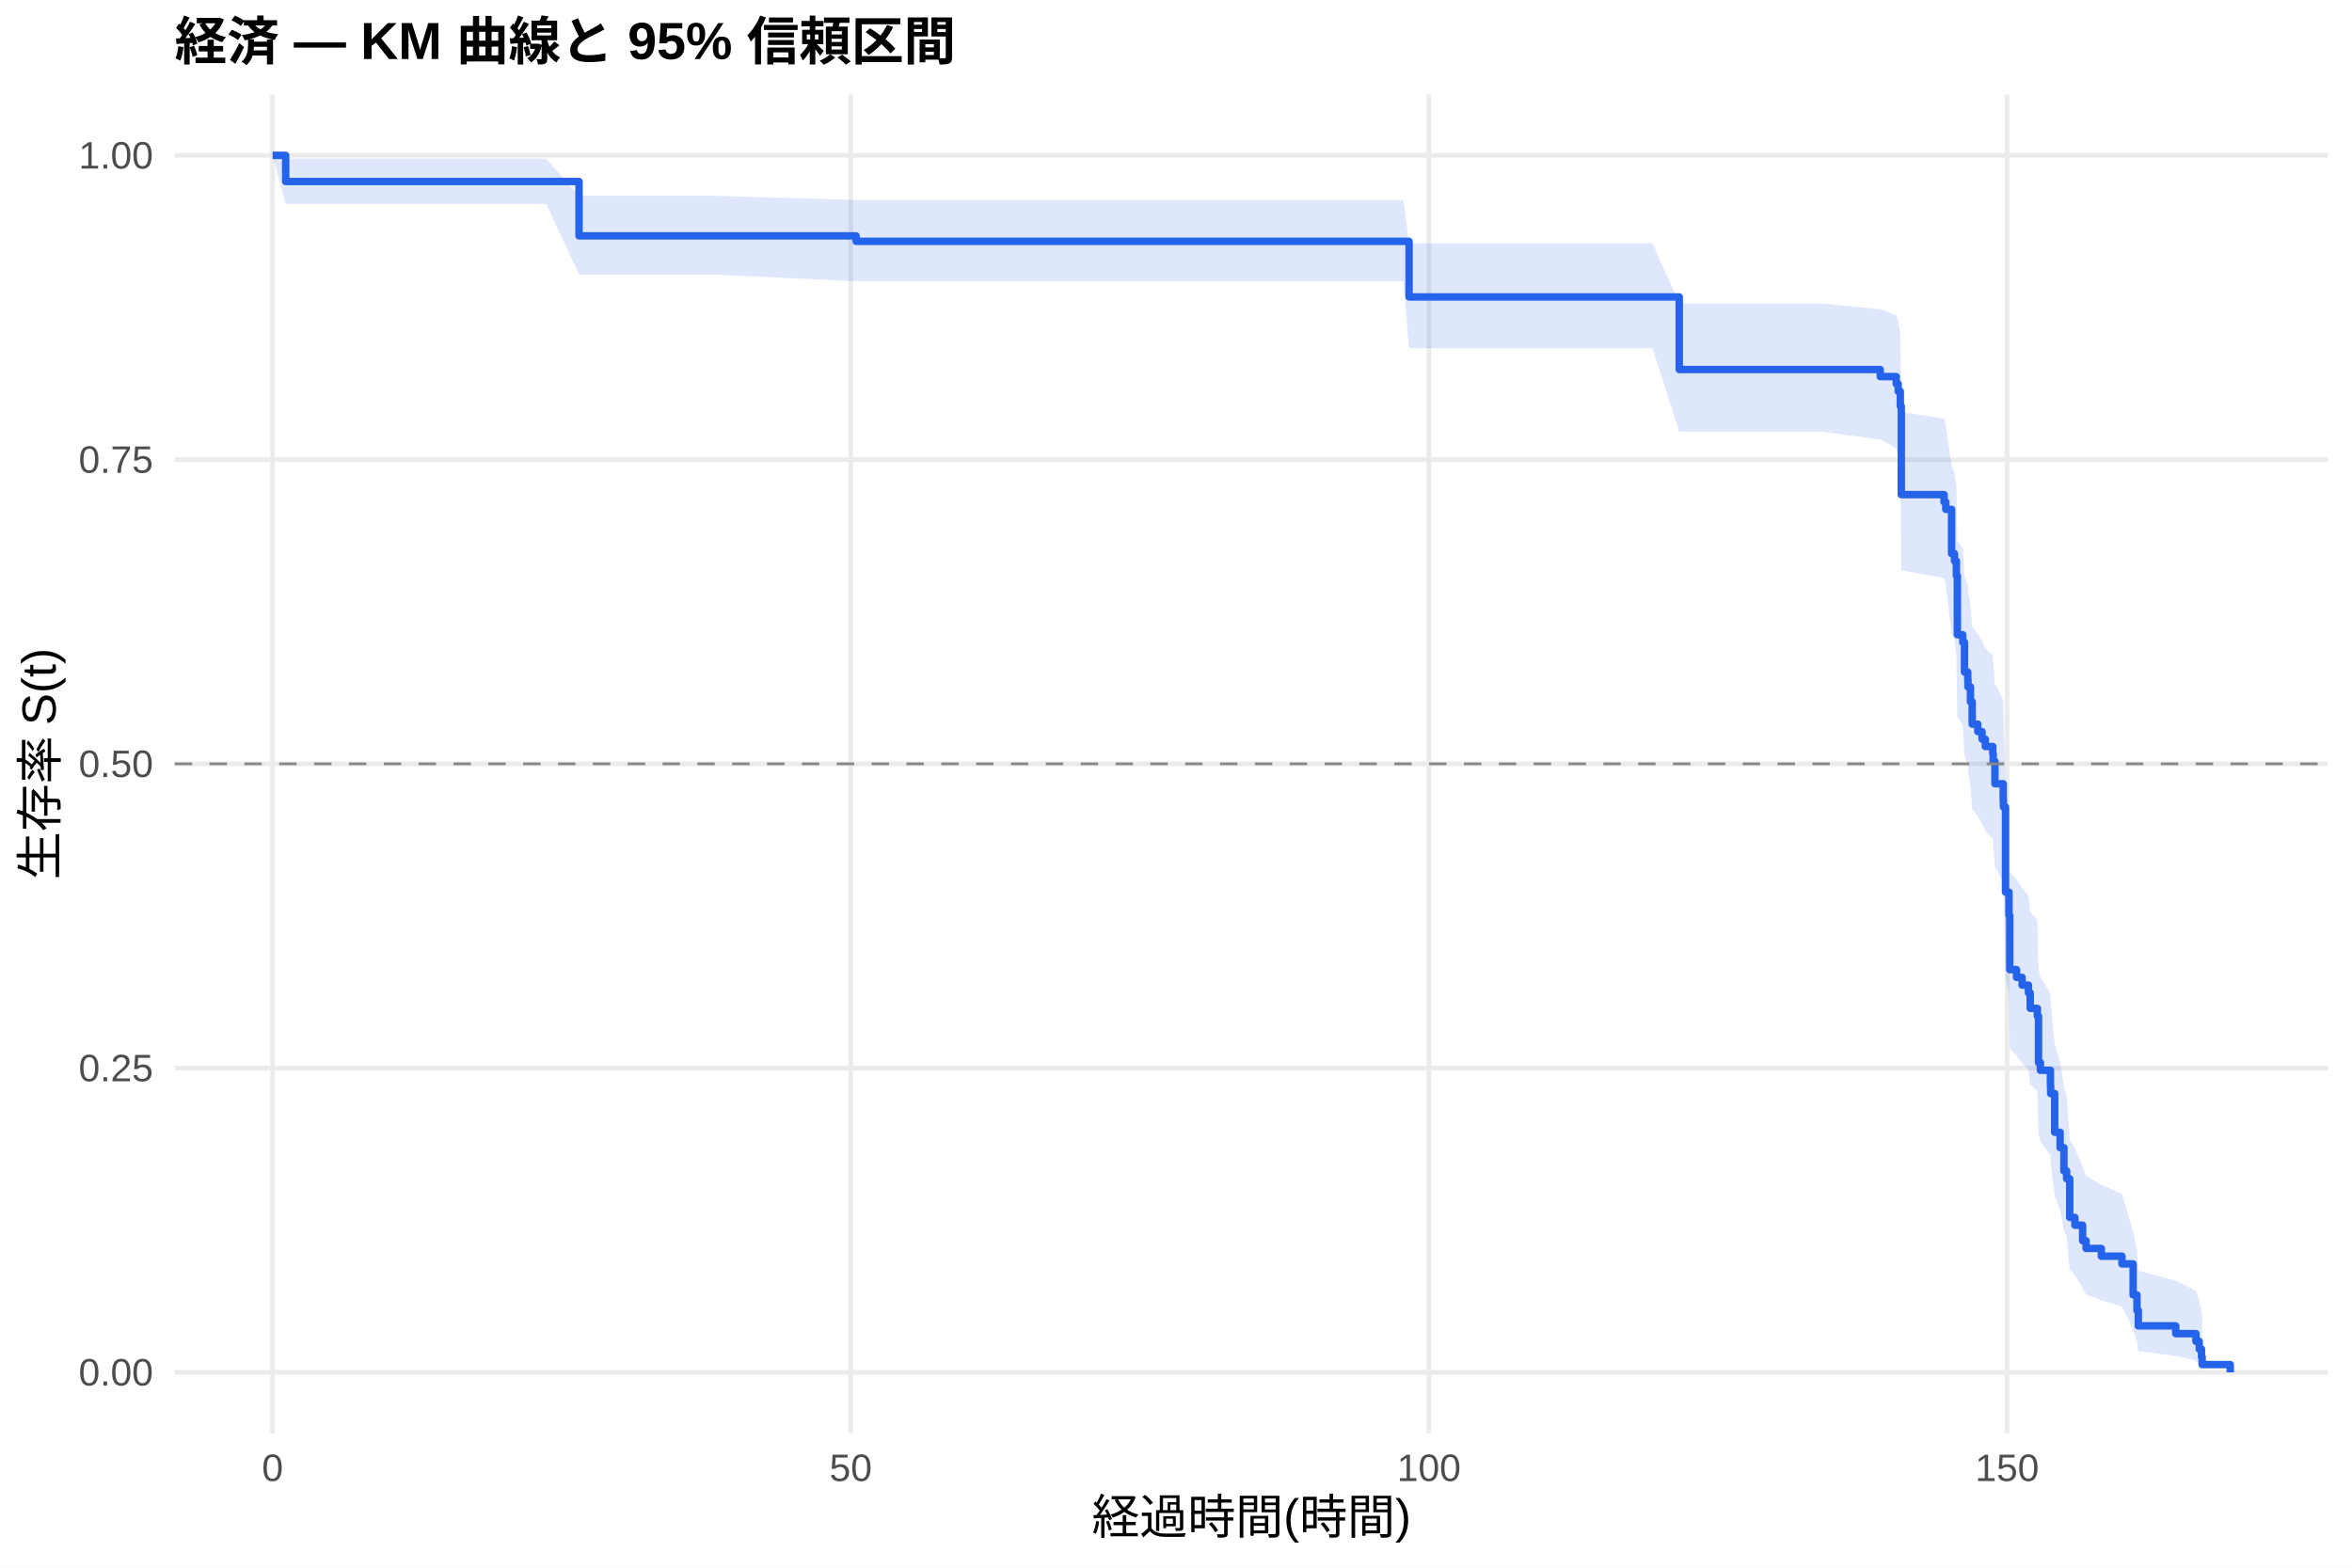
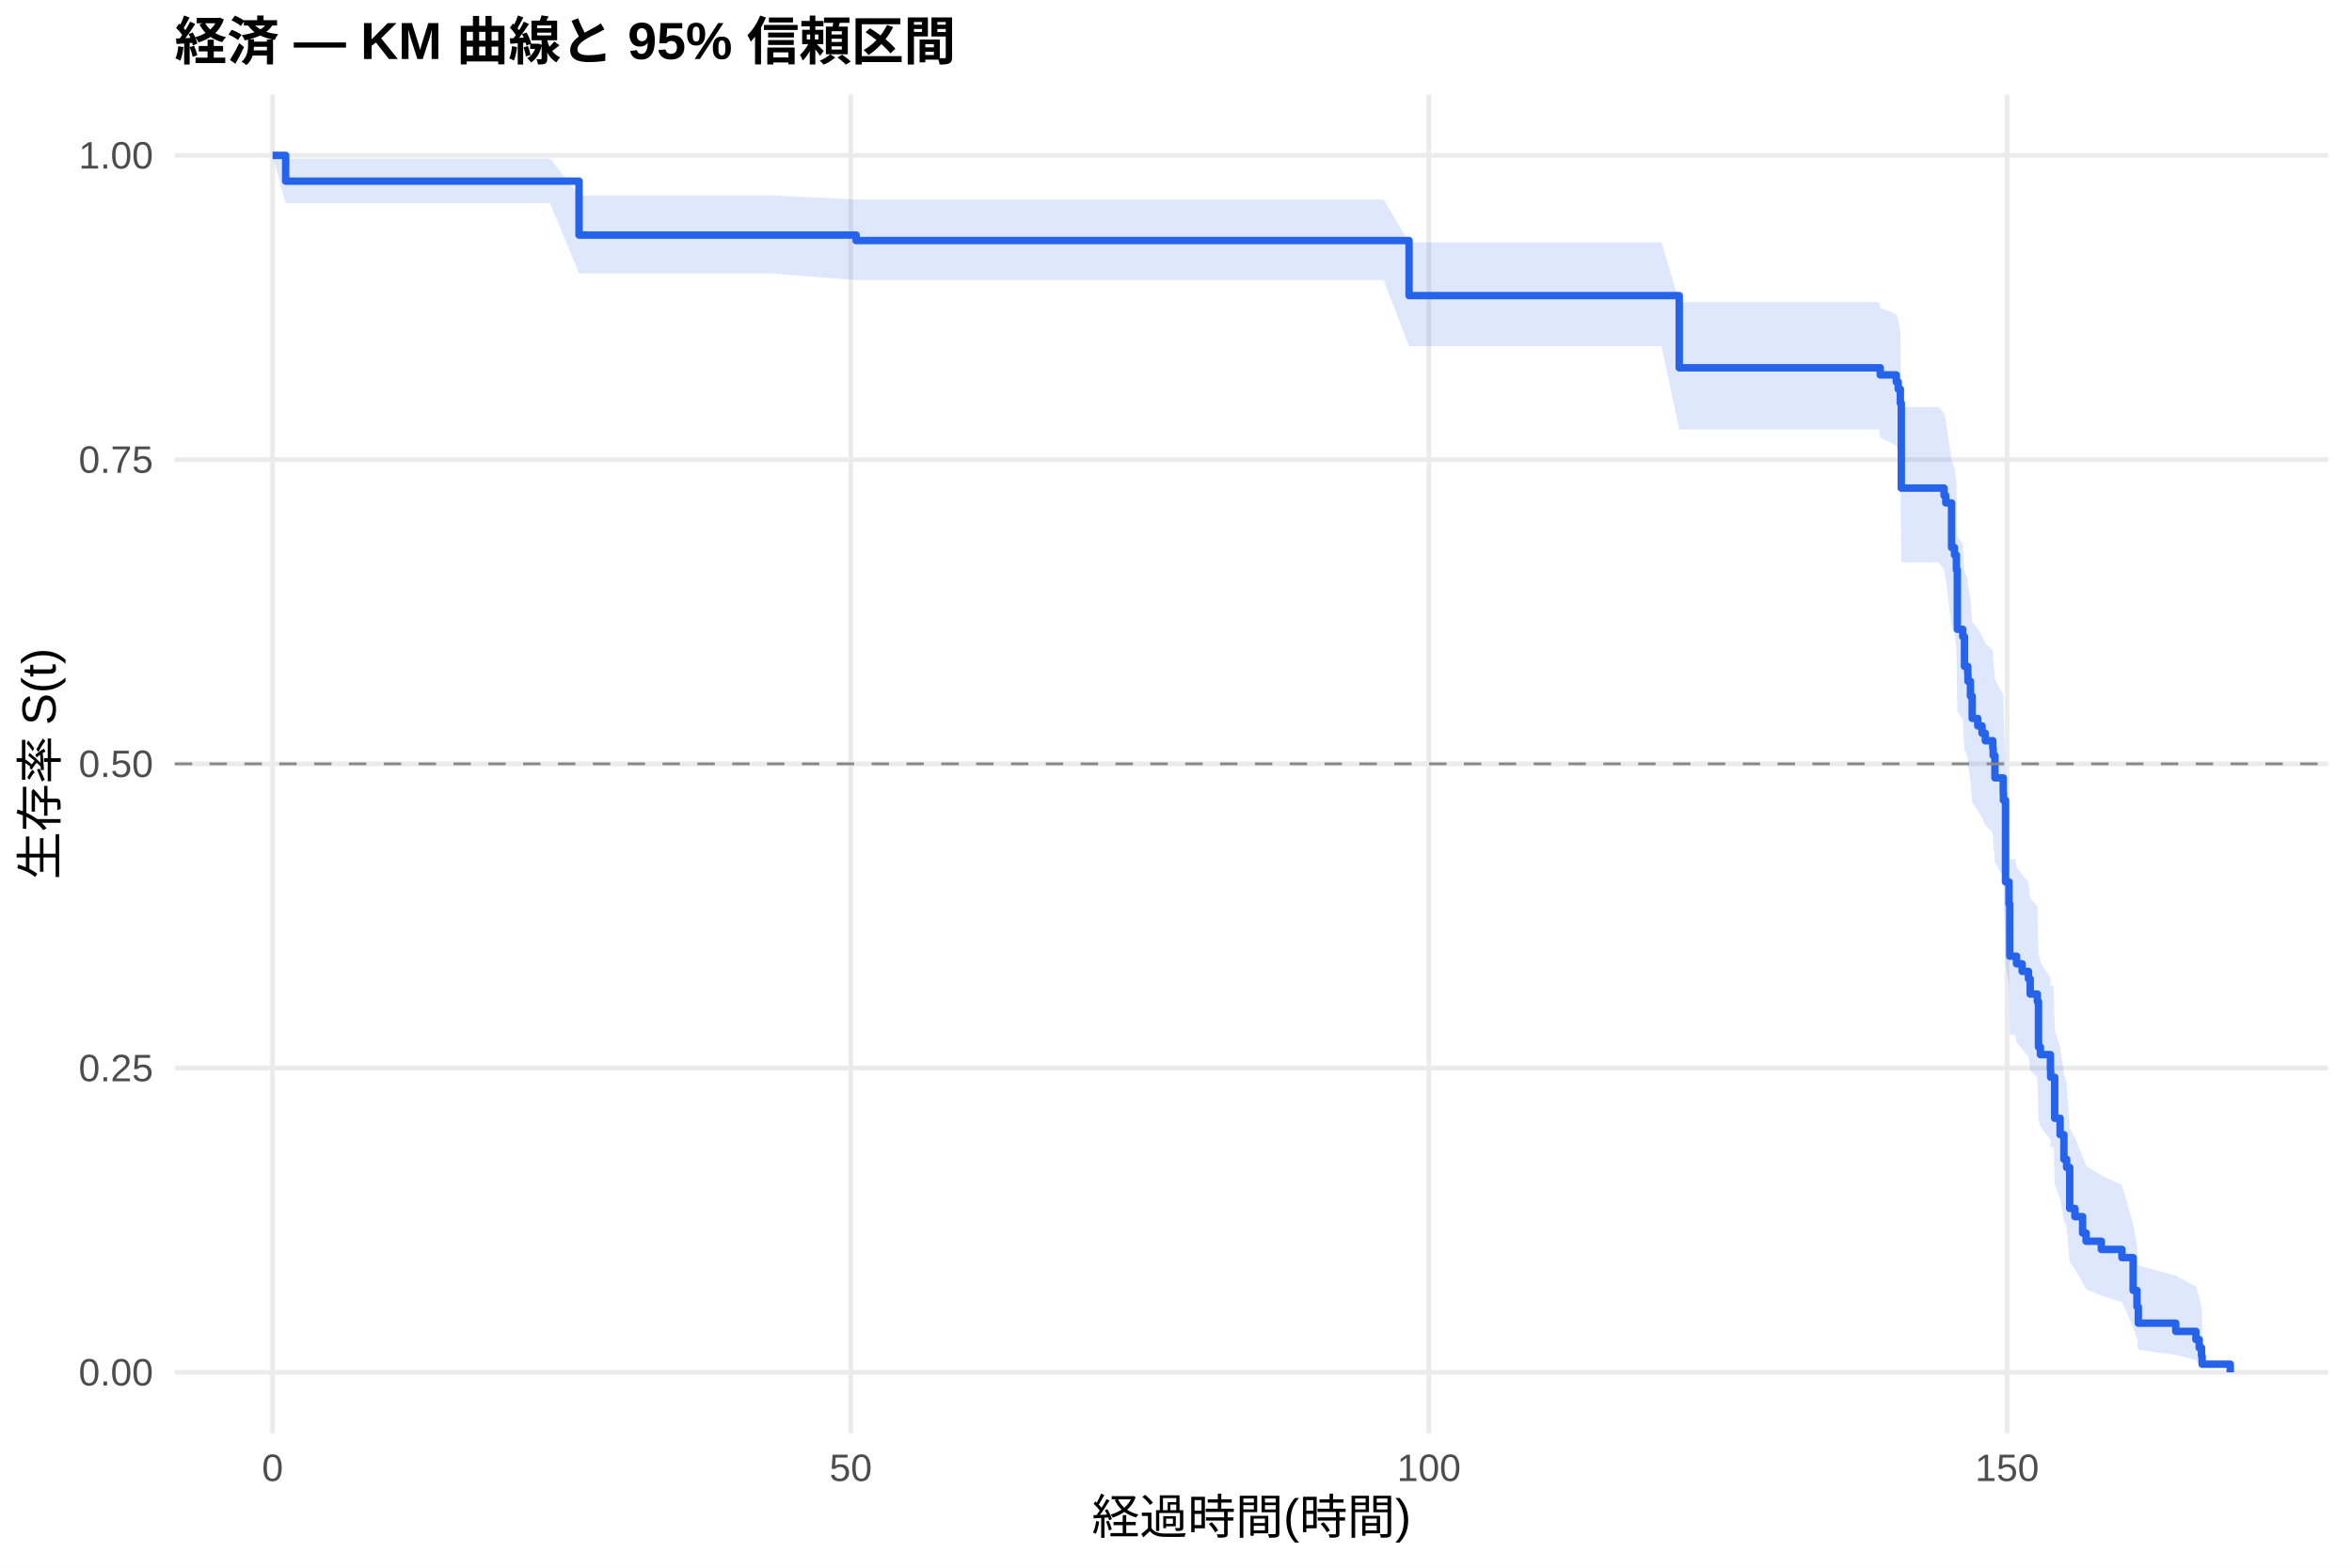
<svg xmlns="http://www.w3.org/2000/svg" width="540.00pt" height="360.00pt" viewBox="0 0 540.00 360.00">
  <g class="svglite">
    <defs>
      <style type="text/css">
    .svglite line, .svglite polyline, .svglite polygon, .svglite path, .svglite rect, .svglite circle {
      fill: none;
      stroke: #000000;
      stroke-linecap: round;
      stroke-linejoin: round;
      stroke-miterlimit: 10.00;
    }
    .svglite text {
      white-space: pre;
    }
    .svglite g.glyphgroup path {
      fill: inherit;
      stroke: none;
    }
  </style>
    </defs>
    <rect width="100%" height="100%" style="stroke: none; fill: #FFFFFF;" />
    <defs>
      <clipPath id="cpMC4wMHw1NDAuMDB8MC4wMHwzNjAuMDA=">
        <rect x="0.00" y="0.00" width="540.00" height="360.00" />
      </clipPath>
    </defs>
    <g clip-path="url(#cpMC4wMHw1NDAuMDB8MC4wMHwzNjAuMDA=)">
      <rect x="0" y="0.00" width="540.00" height="360.00" style="stroke-width: 1.07; stroke: none; fill: #FFFFFF;" />
    </g>
    <defs>
      <clipPath id="cpNDAuMTF8NTM0LjUyfDIxLjcxfDMyOS4xMg==">
        <rect x="40.11" y="21.71" width="494.41" height="307.41" />
      </clipPath>
    </defs>
    <g clip-path="url(#cpNDAuMTF8NTM0LjUyfDIxLjcxfDMyOS4xMg==)">
      <polyline points="40.11,315.14 534.52,315.14 " style="stroke-width: 1.07; stroke: #EBEBEB; stroke-linecap: butt;" />
      <polyline points="40.11,245.28 534.52,245.28 " style="stroke-width: 1.07; stroke: #EBEBEB; stroke-linecap: butt;" />
      <polyline points="40.11,175.41 534.52,175.41 " style="stroke-width: 1.07; stroke: #EBEBEB; stroke-linecap: butt;" />
      <polyline points="40.11,105.55 534.52,105.55 " style="stroke-width: 1.07; stroke: #EBEBEB; stroke-linecap: butt;" />
      <polyline points="40.11,35.68 534.52,35.68 " style="stroke-width: 1.07; stroke: #EBEBEB; stroke-linecap: butt;" />
      <polyline points="62.58,329.12 62.58,21.71 " style="stroke-width: 1.07; stroke: #EBEBEB; stroke-linecap: butt;" />
      <polyline points="195.32,329.12 195.32,21.71 " style="stroke-width: 1.07; stroke: #EBEBEB; stroke-linecap: butt;" />
      <polyline points="328.07,329.12 328.07,21.71 " style="stroke-width: 1.07; stroke: #EBEBEB; stroke-linecap: butt;" />
      <polyline points="460.81,329.12 460.81,21.71 " style="stroke-width: 1.07; stroke: #EBEBEB; stroke-linecap: butt;" />
-       <polygon points="62.58,35.68 65.59,36.43 81.30,36.43 97.80,36.43 113.07,36.43 125.41,36.43 132.94,44.96 163.78,44.96 196.56,45.92 218.78,45.92 228.47,45.92 240.90,45.92 267.36,45.92 278.11,45.92 290.68,45.92 304.44,45.92 322.18,45.92 323.51,55.86 330.41,55.86 341.39,55.86 354.04,55.86 368.24,55.86 379.39,55.86 385.54,69.67 394.04,69.67 405.28,69.67 418.20,69.67 431.69,71.03 431.87,71.03 435.37,72.45 435.81,73.88 436.30,76.76 436.52,94.60 446.34,96.12 446.74,97.65 448.07,106.92 448.73,108.48 449.17,111.61 449.39,124.30 449.48,124.30 450.63,125.92 451.03,132.42 451.78,134.05 451.83,135.69 452.40,138.98 452.80,143.94 454.08,145.59 455.06,147.26 455.81,148.92 457.53,150.59 457.62,152.27 458.02,157.30 458.29,157.30 459.92,160.79 459.97,162.54 460.45,182.03 461.25,187.43 461.43,200.17 462.98,202.01 464.26,203.85 465.72,205.70 466.12,209.41 467.76,211.27 468.02,222.54 468.46,224.43 470.76,228.24 470.81,230.16 471.74,239.81 472.98,243.72 473.86,249.64 474.48,251.63 475.19,261.71 476.38,263.76 478.15,267.89 478.95,269.97 482.45,272.07 487.18,274.18 489.75,282.80 490.63,287.24 490.94,291.79 499.53,294.10 504.17,296.44 504.92,298.79 505.45,301.06 505.59,302.60 505.59,314.89 505.45,314.24 504.92,313.40 504.17,312.44 499.53,311.38 490.94,310.27 490.63,307.89 489.75,305.36 487.18,300.01 482.45,298.62 478.95,297.22 478.15,295.80 476.38,292.92 475.19,291.46 474.48,284.02 473.86,282.50 472.98,277.90 471.74,274.79 470.81,266.91 470.76,265.32 468.46,262.11 468.02,260.50 467.76,250.71 466.12,249.06 465.72,245.75 464.26,244.09 462.98,242.43 461.43,240.75 461.25,228.94 460.45,223.81 459.97,204.70 459.92,202.93 458.29,199.40 458.02,199.40 457.62,194.30 457.53,192.59 455.81,190.88 455.06,189.17 454.08,187.45 452.80,185.73 452.40,180.55 451.83,177.08 451.78,175.34 451.03,173.59 450.63,166.57 449.48,164.81 449.39,164.81 449.17,150.73 448.73,147.17 448.07,145.38 446.74,134.57 446.34,132.75 436.52,130.93 436.30,108.61 435.81,104.80 435.37,102.88 431.87,100.95 431.69,100.95 418.20,99.11 405.28,99.11 394.04,99.11 385.54,99.11 379.39,79.94 368.24,79.94 354.04,79.94 341.39,79.94 330.41,79.94 323.51,79.94 322.18,64.58 304.44,64.58 290.68,64.58 278.11,64.58 267.36,64.58 240.90,64.58 228.47,64.58 218.78,64.58 196.56,64.58 163.78,63.05 132.94,63.05 125.41,46.83 113.07,46.83 97.80,46.83 81.30,46.83 65.59,46.83 62.58,35.68 " style="stroke-width: 0.00; stroke: none; stroke-linecap: butt; fill: #2563EB; fill-opacity: 0.15;" />
-       <polyline points="62.58,35.68 65.59,36.43 81.30,36.43 97.80,36.43 113.07,36.43 125.41,36.43 132.94,44.96 163.78,44.96 196.56,45.92 218.78,45.92 228.47,45.92 240.90,45.92 267.36,45.92 278.11,45.92 290.68,45.92 304.44,45.92 322.18,45.92 323.51,55.86 330.41,55.86 341.39,55.86 354.04,55.86 368.24,55.86 379.39,55.86 385.54,69.67 394.04,69.67 405.28,69.67 418.20,69.67 431.69,71.03 431.87,71.03 435.37,72.45 435.81,73.88 436.30,76.76 436.52,94.60 446.34,96.12 446.74,97.65 448.07,106.92 448.73,108.48 449.17,111.61 449.39,124.30 449.48,124.30 450.63,125.92 451.03,132.42 451.78,134.05 451.83,135.69 452.40,138.98 452.80,143.94 454.08,145.59 455.06,147.26 455.81,148.92 457.53,150.59 457.62,152.27 458.02,157.30 458.29,157.30 459.92,160.79 459.97,162.54 460.45,182.03 461.25,187.43 461.43,200.17 462.98,202.01 464.26,203.85 465.72,205.70 466.12,209.41 467.76,211.27 468.02,222.54 468.46,224.43 470.76,228.24 470.81,230.16 471.74,239.81 472.98,243.72 473.86,249.64 474.48,251.63 475.19,261.71 476.38,263.76 478.15,267.89 478.95,269.97 482.45,272.07 487.18,274.18 489.75,282.80 490.63,287.24 490.94,291.79 499.53,294.10 504.17,296.44 504.92,298.79 505.45,301.06 505.59,302.60 " style="stroke-width: 1.07; stroke: none; stroke-linecap: butt;" />
-       <polyline points="505.59,314.89 505.45,314.24 504.92,313.40 504.17,312.44 499.53,311.38 490.94,310.27 490.63,307.89 489.75,305.36 487.18,300.01 482.45,298.62 478.95,297.22 478.15,295.80 476.38,292.92 475.19,291.46 474.48,284.02 473.86,282.50 472.98,277.90 471.74,274.79 470.81,266.91 470.76,265.32 468.46,262.11 468.02,260.50 467.76,250.71 466.12,249.06 465.72,245.75 464.26,244.09 462.98,242.43 461.43,240.75 461.25,228.94 460.45,223.81 459.97,204.70 459.92,202.93 458.29,199.40 458.02,199.40 457.62,194.30 457.53,192.59 455.81,190.88 455.06,189.17 454.08,187.45 452.80,185.73 452.40,180.55 451.83,177.08 451.78,175.34 451.03,173.59 450.63,166.57 449.48,164.81 449.39,164.81 449.17,150.73 448.73,147.17 448.07,145.38 446.74,134.57 446.34,132.75 436.52,130.93 436.30,108.61 435.81,104.80 435.37,102.88 431.87,100.95 431.69,100.95 418.20,99.11 405.28,99.11 394.04,99.11 385.54,99.11 379.39,79.94 368.24,79.94 354.04,79.94 341.39,79.94 330.41,79.94 323.51,79.94 322.18,64.58 304.44,64.58 290.68,64.58 278.11,64.58 267.36,64.58 240.90,64.58 228.47,64.58 218.78,64.58 196.56,64.58 163.78,63.05 132.94,63.05 125.41,46.83 113.07,46.83 97.80,46.83 81.30,46.83 65.59,46.83 62.58,35.68 " style="stroke-width: 1.07; stroke: none; stroke-linecap: butt;" />
-       <polyline points="62.58,35.68 65.59,35.68 65.59,41.68 81.30,41.68 81.30,41.68 97.80,41.68 97.80,41.68 113.07,41.68 113.07,41.68 125.41,41.68 125.41,41.68 132.94,41.68 132.94,54.17 163.78,54.17 163.78,54.17 196.56,54.17 196.56,55.42 218.78,55.42 218.78,55.42 228.47,55.42 228.47,55.42 240.90,55.42 240.90,55.42 267.36,55.42 267.36,55.42 278.11,55.42 278.11,55.42 290.68,55.42 290.68,55.42 304.44,55.42 304.44,55.42 322.18,55.42 322.18,55.42 323.51,55.42 323.51,68.19 330.41,68.19 330.41,68.19 341.39,68.19 341.39,68.19 354.04,68.19 354.04,68.19 368.24,68.19 368.24,68.19 379.39,68.19 379.39,68.19 385.54,68.19 385.54,84.86 394.04,84.86 394.04,84.86 405.28,84.86 405.28,84.86 418.20,84.86 418.20,84.86 431.69,84.86 431.69,86.48 431.87,86.48 431.87,86.48 435.37,86.48 435.37,88.17 435.81,88.17 435.81,89.87 436.30,89.87 436.30,93.26 436.52,93.26 436.52,113.58 446.34,113.58 446.34,115.27 446.74,115.27 446.74,116.97 448.07,116.97 448.07,127.13 448.73,127.13 448.73,128.83 449.17,128.83 449.17,132.21 449.39,132.21 449.39,145.76 449.48,145.76 449.48,145.76 450.63,145.76 450.63,147.47 451.03,147.47 451.03,154.32 451.78,154.32 451.78,156.03 451.83,156.03 451.83,157.74 452.40,157.74 452.40,161.16 452.80,161.16 452.80,166.29 454.08,166.29 454.08,168.00 455.06,168.00 455.06,169.72 455.81,169.72 455.81,171.43 457.53,171.43 457.53,173.14 457.62,173.14 457.62,174.85 458.02,174.85 458.02,179.98 458.29,179.98 458.29,179.98 459.92,179.98 459.92,183.54 459.97,183.54 459.97,185.32 460.45,185.32 460.45,204.88 461.25,204.88 461.25,210.21 461.43,210.21 461.43,222.66 462.98,222.66 462.98,224.44 464.26,224.44 464.26,226.22 465.72,226.22 465.72,228.00 466.12,228.00 466.12,231.56 467.76,231.56 467.76,233.33 468.02,233.33 468.02,244.01 468.46,244.01 468.46,245.78 470.76,245.78 470.76,249.34 470.81,249.34 470.81,251.12 471.74,251.12 471.74,260.01 472.98,260.01 472.98,263.57 473.86,263.57 473.86,268.90 474.48,268.90 474.48,270.68 475.19,270.68 475.19,279.57 476.38,279.57 476.38,281.35 478.15,281.35 478.15,284.91 478.95,284.91 478.95,286.69 482.45,286.69 482.45,288.47 487.18,288.47 487.18,290.24 489.75,290.24 489.75,297.36 490.63,297.36 490.63,300.92 490.94,300.92 490.94,304.47 499.53,304.47 499.53,306.25 504.17,306.25 504.17,308.03 504.92,308.03 504.92,309.81 505.45,309.81 505.45,311.59 505.59,311.59 505.59,313.36 512.05,313.36 512.05,315.14 " style="stroke-width: 1.71; stroke: #2563EB; stroke-linecap: butt;" />
+       <polygon points="62.58,35.68 65.59,36.42 75.81,36.42 94.53,36.42 111.03,36.42 126.30,36.42 132.94,44.87 138.64,44.87 177.01,44.87 196.56,45.82 232.01,45.82 241.70,45.82 254.13,45.82 280.59,45.82 291.34,45.82 303.91,45.82 317.67,45.82 323.51,55.66 335.41,55.66 343.64,55.66 354.62,55.66 367.27,55.66 381.47,55.66 385.54,69.38 392.62,69.38 407.27,69.38 418.51,69.38 431.43,69.38 431.69,70.75 435.37,72.12 435.81,73.50 436.30,76.28 436.52,93.47 445.10,93.47 446.34,94.99 446.74,96.52 448.07,105.79 448.73,107.36 449.17,110.49 449.39,123.21 450.63,124.82 451.03,131.29 451.78,132.91 451.83,134.54 452.40,137.81 452.80,142.75 454.08,144.40 455.06,146.05 455.81,147.71 457.53,149.37 457.62,151.04 458.02,156.05 459.92,159.41 459.97,161.10 460.45,179.86 461.25,185.05 461.43,197.28 462.71,197.28 462.98,199.07 464.26,200.86 465.72,202.66 466.12,206.26 467.76,208.07 468.02,219.02 468.46,220.86 470.76,224.56 470.81,226.42 471.52,226.42 471.74,236.40 472.98,240.44 473.86,246.58 474.48,248.64 475.19,259.12 476.38,261.25 478.15,265.55 478.95,267.73 482.45,269.91 487.18,272.12 489.75,281.13 490.63,285.78 490.94,290.54 499.53,292.97 504.17,295.43 504.92,297.90 505.45,300.28 505.59,301.90 505.59,314.88 505.45,314.19 504.92,313.29 504.17,312.27 499.53,311.15 490.94,309.96 490.63,307.42 489.75,304.73 487.18,299.00 482.45,297.52 478.95,296.02 478.15,294.50 476.38,291.41 475.19,289.85 474.48,281.85 473.86,280.21 472.98,275.26 471.74,271.91 471.52,263.39 470.81,263.39 470.76,261.82 468.46,258.66 468.02,257.07 467.76,247.45 466.12,245.83 465.72,242.58 464.26,240.95 462.98,239.31 462.71,237.67 461.43,237.67 461.25,226.31 460.45,221.39 459.97,203.07 459.92,201.39 458.02,198.00 457.62,192.91 457.53,191.20 455.81,189.49 455.06,187.78 454.08,186.06 452.80,184.34 452.40,179.16 451.83,175.69 451.78,173.95 451.03,172.21 450.63,165.19 449.39,163.43 449.17,149.18 448.73,145.58 448.07,143.77 446.74,132.82 446.34,130.98 445.10,129.13 436.52,129.13 436.30,107.78 435.81,104.14 435.37,102.31 431.69,100.47 431.43,98.62 418.51,98.62 407.27,98.62 392.62,98.62 385.54,98.62 381.47,79.52 367.27,79.52 354.62,79.52 343.64,79.52 335.41,79.52 323.51,79.52 317.67,64.32 303.91,64.32 291.34,64.32 280.59,64.32 254.13,64.32 241.70,64.32 232.01,64.32 196.56,64.32 177.01,62.78 138.64,62.78 132.94,62.78 126.30,46.69 111.03,46.69 94.53,46.69 75.81,46.69 65.59,46.69 62.58,35.68 " style="stroke-width: 0.00; stroke: none; stroke-linecap: butt; fill: #2563EB; fill-opacity: 0.15;" />
+       <polyline points="62.58,35.68 65.59,36.42 75.81,36.42 94.53,36.42 111.03,36.42 126.30,36.42 132.94,44.87 138.64,44.87 177.01,44.87 196.56,45.82 232.01,45.82 241.70,45.82 254.13,45.82 280.59,45.82 291.34,45.82 303.91,45.82 317.67,45.82 323.51,55.66 335.41,55.66 343.64,55.66 354.62,55.66 367.27,55.66 381.47,55.66 385.54,69.38 392.62,69.38 407.27,69.38 418.51,69.38 431.43,69.38 431.69,70.75 435.37,72.12 435.81,73.50 436.30,76.28 436.52,93.47 445.10,93.47 446.34,94.99 446.74,96.52 448.07,105.79 448.73,107.36 449.17,110.49 449.39,123.21 450.63,124.82 451.03,131.29 451.78,132.91 451.83,134.54 452.40,137.81 452.80,142.75 454.08,144.40 455.06,146.05 455.81,147.71 457.53,149.37 457.62,151.04 458.02,156.05 459.92,159.41 459.97,161.10 460.45,179.86 461.25,185.05 461.43,197.28 462.71,197.28 462.98,199.07 464.26,200.86 465.72,202.66 466.12,206.26 467.76,208.07 468.02,219.02 468.46,220.86 470.76,224.56 470.81,226.42 471.52,226.42 471.74,236.40 472.98,240.44 473.86,246.58 474.48,248.64 475.19,259.12 476.38,261.25 478.15,265.55 478.95,267.73 482.45,269.91 487.18,272.12 489.75,281.13 490.63,285.78 490.94,290.54 499.53,292.97 504.17,295.43 504.92,297.90 505.45,300.28 505.59,301.90 " style="stroke-width: 1.07; stroke: none; stroke-linecap: butt;" />
+       <polyline points="505.59,314.88 505.45,314.19 504.92,313.29 504.17,312.27 499.53,311.15 490.94,309.96 490.63,307.42 489.75,304.73 487.18,299.00 482.45,297.52 478.95,296.02 478.15,294.50 476.38,291.41 475.19,289.85 474.48,281.85 473.86,280.21 472.98,275.26 471.74,271.91 471.52,263.39 470.81,263.39 470.76,261.82 468.46,258.66 468.02,257.07 467.76,247.45 466.12,245.83 465.72,242.58 464.26,240.95 462.98,239.31 462.71,237.67 461.43,237.67 461.25,226.31 460.45,221.39 459.97,203.07 459.92,201.39 458.02,198.00 457.62,192.91 457.53,191.20 455.81,189.49 455.06,187.78 454.08,186.06 452.80,184.34 452.40,179.16 451.83,175.69 451.78,173.95 451.03,172.21 450.63,165.19 449.39,163.43 449.17,149.18 448.73,145.58 448.07,143.77 446.74,132.82 446.34,130.98 445.10,129.13 436.52,129.13 436.30,107.78 435.81,104.14 435.37,102.31 431.69,100.47 431.43,98.62 418.51,98.62 407.27,98.62 392.62,98.62 385.54,98.62 381.47,79.52 367.27,79.52 354.62,79.52 343.64,79.52 335.41,79.52 323.51,79.52 317.67,64.32 303.91,64.32 291.34,64.32 280.59,64.32 254.13,64.32 241.70,64.32 232.01,64.32 196.56,64.32 177.01,62.78 138.64,62.78 132.94,62.78 126.30,46.69 111.03,46.69 94.53,46.69 75.81,46.69 65.59,46.69 62.58,35.68 " style="stroke-width: 1.07; stroke: none; stroke-linecap: butt;" />
+       <polyline points="62.58,35.68 65.59,35.68 65.59,41.60 75.81,41.60 75.81,41.60 94.53,41.60 94.53,41.60 111.03,41.60 111.03,41.60 126.30,41.60 126.30,41.60 132.94,41.60 132.94,53.98 138.64,53.98 138.64,53.98 177.01,53.98 177.01,53.98 196.56,53.98 196.56,55.24 232.01,55.24 232.01,55.24 241.70,55.24 241.70,55.24 254.13,55.24 254.13,55.24 280.59,55.24 280.59,55.24 291.34,55.24 291.34,55.24 303.91,55.24 303.91,55.24 317.67,55.24 317.67,55.24 323.51,55.24 323.51,67.88 335.41,67.88 335.41,67.88 343.64,67.88 343.64,67.88 354.62,67.88 354.62,67.88 367.27,67.88 367.27,67.88 381.47,67.88 381.47,67.88 385.54,67.88 385.54,84.46 392.62,84.46 392.62,84.46 407.27,84.46 407.27,84.46 418.51,84.46 418.51,84.46 431.43,84.46 431.43,84.46 431.69,84.46 431.69,86.09 435.37,86.09 435.37,87.71 435.81,87.71 435.81,89.34 436.30,89.34 436.30,92.59 436.52,92.59 436.52,112.08 445.10,112.08 445.10,112.08 446.34,112.08 446.34,113.79 446.74,113.79 446.74,115.49 448.07,115.49 448.07,125.73 448.73,125.73 448.73,127.44 449.17,127.44 449.17,130.85 449.39,130.85 449.39,144.50 450.63,144.50 450.63,146.21 451.03,146.21 451.03,153.03 451.78,153.03 451.78,154.74 451.83,154.74 451.83,156.45 452.40,156.45 452.40,159.86 452.80,159.86 452.80,164.98 454.08,164.98 454.08,166.69 455.06,166.69 455.06,168.39 455.81,168.39 455.81,170.10 457.53,170.10 457.53,171.80 457.62,171.80 457.62,173.51 458.02,173.51 458.02,178.63 459.92,178.63 459.92,182.04 459.97,182.04 459.97,183.75 460.45,183.75 460.45,202.52 461.25,202.52 461.25,207.64 461.43,207.64 461.43,219.58 462.71,219.58 462.71,219.58 462.98,219.58 462.98,221.32 464.26,221.32 464.26,223.06 465.72,223.06 465.72,224.80 466.12,224.80 466.12,228.27 467.76,228.27 467.76,230.01 468.02,230.01 468.02,240.43 468.46,240.43 468.46,242.17 470.76,242.17 470.76,245.65 470.81,245.65 470.81,247.38 471.52,247.38 471.52,247.38 471.74,247.38 471.74,256.79 472.98,256.79 472.98,260.56 473.86,260.56 473.86,266.21 474.48,266.21 474.48,268.09 475.19,268.09 475.19,277.50 476.38,277.50 476.38,279.38 478.15,279.38 478.15,283.15 478.95,283.15 478.95,285.03 482.45,285.03 482.45,286.91 487.18,286.91 487.18,288.79 489.75,288.79 489.75,296.32 490.63,296.32 490.63,300.08 490.94,300.08 490.94,303.85 499.53,303.85 499.53,305.73 504.17,305.73 504.17,307.61 504.92,307.61 504.92,309.50 505.45,309.50 505.45,311.38 505.59,311.38 505.59,313.26 512.05,313.26 512.05,315.14 " style="stroke-width: 1.71; stroke: #2563EB; stroke-linecap: butt;" />
      <line x1="40.11" y1="175.41" x2="534.52" y2="175.41" style="stroke-width: 0.64; stroke: #888888; stroke-dasharray: 4.00,4.00; stroke-linecap: butt;" />
    </g>
    <g clip-path="url(#cpMC4wMHw1NDAuMDB8MC4wMHwzNjAuMDA=)">
      <text x="35.18" y="318.17" text-anchor="end" style="font-size: 8.80px;fill: #4D4D4D; font-family: &quot;Liberation Sans&quot;;" textLength="17.11px" lengthAdjust="spacingAndGlyphs">0.00</text>
      <text x="35.18" y="248.30" text-anchor="end" style="font-size: 8.80px;fill: #4D4D4D; font-family: &quot;Liberation Sans&quot;;" textLength="17.11px" lengthAdjust="spacingAndGlyphs">0.25</text>
      <text x="35.18" y="178.44" text-anchor="end" style="font-size: 8.80px;fill: #4D4D4D; font-family: &quot;Liberation Sans&quot;;" textLength="17.11px" lengthAdjust="spacingAndGlyphs">0.50</text>
      <text x="35.18" y="108.57" text-anchor="end" style="font-size: 8.80px;fill: #4D4D4D; font-family: &quot;Liberation Sans&quot;;" textLength="17.11px" lengthAdjust="spacingAndGlyphs">0.75</text>
      <text x="35.18" y="38.71" text-anchor="end" style="font-size: 8.80px;fill: #4D4D4D; font-family: &quot;Liberation Sans&quot;;" textLength="17.11px" lengthAdjust="spacingAndGlyphs">1.00</text>
      <text x="62.58" y="340.10" text-anchor="middle" style="font-size: 8.80px;fill: #4D4D4D; font-family: &quot;Liberation Sans&quot;;" textLength="4.89px" lengthAdjust="spacingAndGlyphs">0</text>
      <text x="195.32" y="340.10" text-anchor="middle" style="font-size: 8.80px;fill: #4D4D4D; font-family: &quot;Liberation Sans&quot;;" textLength="9.78px" lengthAdjust="spacingAndGlyphs">50</text>
      <text x="328.07" y="340.10" text-anchor="middle" style="font-size: 8.80px;fill: #4D4D4D; font-family: &quot;Liberation Sans&quot;;" textLength="14.67px" lengthAdjust="spacingAndGlyphs">100</text>
      <text x="460.81" y="340.10" text-anchor="middle" style="font-size: 8.80px;fill: #4D4D4D; font-family: &quot;Liberation Sans&quot;;" textLength="14.67px" lengthAdjust="spacingAndGlyphs">150</text>
      <text x="287.32" y="352.24" text-anchor="middle" style="font-size: 11.00px; font-family: &quot;Liberation Sans&quot;;" textLength="73.31px" lengthAdjust="spacingAndGlyphs">経過時間(時間)</text>
      <text transform="translate(13.05,175.41) rotate(-90)" text-anchor="middle" style="font-size: 11.00px; font-family: &quot;Liberation Sans&quot;;" textLength="53.78px" lengthAdjust="spacingAndGlyphs">生存率 S(t)</text>
      <text x="40.11" y="13.74" style="font-size: 12.00px; font-weight: bold; font-family: &quot;Liberation Sans&quot;;" textLength="179.33px" lengthAdjust="spacingAndGlyphs">経済 — KM 曲線と 95% 信頼区間</text>
    </g>
  </g>
</svg>
